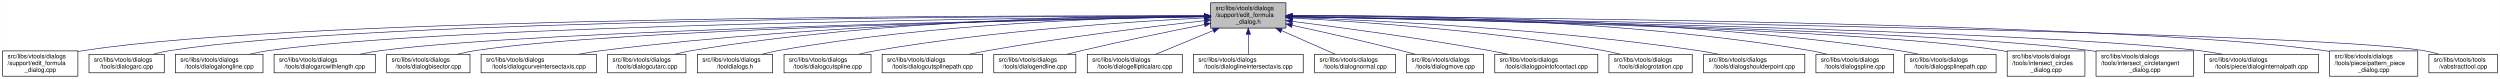
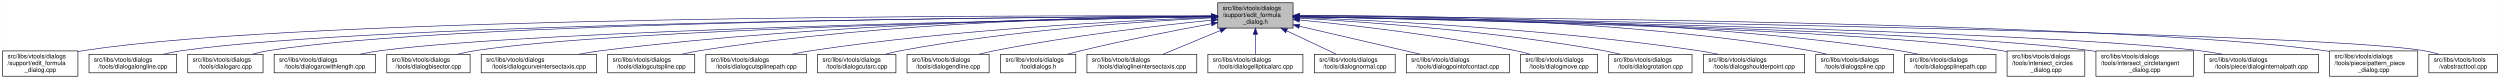
- <svg xmlns="http://www.w3.org/2000/svg" xmlns:xlink="http://www.w3.org/1999/xlink" width="4052pt" height="128pt" viewBox="0.00 0.00 4051.50 128.00">
+ <svg xmlns="http://www.w3.org/2000/svg" xmlns:xlink="http://www.w3.org/1999/xlink" width="4051pt" height="128pt" viewBox="0.00 0.00 4050.50 128.00">
  <g id="graph0" class="graph" transform="scale(1 1) rotate(0) translate(4 124)">
-     <polygon fill="white" stroke="transparent" points="-4,4 -4,-124 4047.5,-124 4047.5,4 -4,4" />
+     <polygon fill="white" stroke="transparent" points="-4,4 -4,-124 4046.5,-124 4046.5,4 -4,4" />
    <g id="node1" class="node">
      <g id="a_node1">
        <a xlink:title=" ">
-           <polygon fill="#bfbfbf" stroke="black" points="1958,-78.5 1958,-119.5 2080,-119.5 2080,-78.5 1958,-78.5" />
-           <text text-anchor="start" x="1966" y="-107.5" font-family="Helvetica,sans-Serif" font-size="10.00">src/libs/vtools/dialogs</text>
-           <text text-anchor="start" x="1966" y="-96.5" font-family="Helvetica,sans-Serif" font-size="10.00">/support/edit_formula</text>
-           <text text-anchor="middle" x="2019" y="-85.5" font-family="Helvetica,sans-Serif" font-size="10.00">_dialog.h</text>
+           <polygon fill="#bfbfbf" stroke="black" points="1969,-78.5 1969,-119.5 2091,-119.5 2091,-78.5 1969,-78.5" />
+           <text text-anchor="start" x="1977" y="-107.5" font-family="Helvetica,sans-Serif" font-size="10.00">src/libs/vtools/dialogs</text>
+           <text text-anchor="start" x="1977" y="-96.5" font-family="Helvetica,sans-Serif" font-size="10.00">/support/edit_formula</text>
+           <text text-anchor="middle" x="2030" y="-85.5" font-family="Helvetica,sans-Serif" font-size="10.00">_dialog.h</text>
        </a>
      </g>
    </g>
    <g id="node2" class="node">
      <g id="a_node2">
        <a xlink:href="../../d7/d8d/edit__formula__dialog_8cpp.html" target="_top" xlink:title=" ">
          <polygon fill="white" stroke="black" points="0,-0.5 0,-41.5 122,-41.5 122,-0.5 0,-0.5" />
          <text text-anchor="start" x="8" y="-29.5" font-family="Helvetica,sans-Serif" font-size="10.00">src/libs/vtools/dialogs</text>
          <text text-anchor="start" x="8" y="-18.5" font-family="Helvetica,sans-Serif" font-size="10.00">/support/edit_formula</text>
          <text text-anchor="middle" x="61" y="-7.5" font-family="Helvetica,sans-Serif" font-size="10.00">_dialog.cpp</text>
        </a>
      </g>
    </g>
    <g id="edge1" class="edge">
-       <path fill="none" stroke="midnightblue" d="M1947.44,-98.25C1647.55,-98.94 490.88,-97.85 131,-42 128.13,-41.55 125.21,-41.03 122.27,-40.44" />
-       <polygon fill="midnightblue" stroke="midnightblue" points="1947.76,-101.75 1957.75,-98.23 1947.74,-94.75 1947.76,-101.75" />
+       <path fill="none" stroke="midnightblue" d="M1958.53,-98.27C1657.69,-99.02 493.18,-98.18 131,-42 128.13,-41.55 125.21,-41.03 122.27,-40.44" />
+       <polygon fill="midnightblue" stroke="midnightblue" points="1958.87,-101.77 1968.86,-98.24 1958.85,-94.77 1958.87,-101.77" />
    </g>
    <g id="node3" class="node">
      <g id="a_node3">
-         <a xlink:href="../../d1/d37/dialogarc_8cpp.html" target="_top" xlink:title=" ">
-           <polygon fill="white" stroke="black" points="140,-6 140,-36 262,-36 262,-6 140,-6" />
+         <a xlink:href="../../d6/d5d/dialogalongline_8cpp.html" target="_top" xlink:title=" ">
+           <polygon fill="white" stroke="black" points="140,-6 140,-36 282,-36 282,-6 140,-6" />
          <text text-anchor="start" x="148" y="-24" font-family="Helvetica,sans-Serif" font-size="10.00">src/libs/vtools/dialogs</text>
-           <text text-anchor="middle" x="201" y="-13" font-family="Helvetica,sans-Serif" font-size="10.00">/tools/dialogarc.cpp</text>
+           <text text-anchor="middle" x="211" y="-13" font-family="Helvetica,sans-Serif" font-size="10.00">/tools/dialogalongline.cpp</text>
        </a>
      </g>
    </g>
    <g id="edge2" class="edge">
-       <path fill="none" stroke="midnightblue" d="M1947.62,-98.05C1662.15,-97.9 602.14,-93.8 271,-42 262.13,-40.61 252.8,-38.46 243.94,-36.07" />
-       <polygon fill="midnightblue" stroke="midnightblue" points="1947.84,-101.55 1957.84,-98.06 1947.85,-94.55 1947.84,-101.55" />
+       <path fill="none" stroke="midnightblue" d="M1958.55,-97.72C1674.03,-96.32 621.06,-88.04 291,-42 280.93,-40.6 270.3,-38.43 260.18,-36.04" />
+       <polygon fill="midnightblue" stroke="midnightblue" points="1958.73,-101.23 1968.75,-97.77 1958.77,-94.23 1958.73,-101.23" />
    </g>
    <g id="node4" class="node">
      <g id="a_node4">
-         <a xlink:href="../../d6/d5d/dialogalongline_8cpp.html" target="_top" xlink:title=" ">
-           <polygon fill="white" stroke="black" points="280,-6 280,-36 422,-36 422,-6 280,-6" />
-           <text text-anchor="start" x="288" y="-24" font-family="Helvetica,sans-Serif" font-size="10.00">src/libs/vtools/dialogs</text>
-           <text text-anchor="middle" x="351" y="-13" font-family="Helvetica,sans-Serif" font-size="10.00">/tools/dialogalongline.cpp</text>
+         <a xlink:href="../../d1/d37/dialogarc_8cpp.html" target="_top" xlink:title=" ">
+           <polygon fill="white" stroke="black" points="300,-6 300,-36 422,-36 422,-6 300,-6" />
+           <text text-anchor="start" x="308" y="-24" font-family="Helvetica,sans-Serif" font-size="10.00">src/libs/vtools/dialogs</text>
+           <text text-anchor="middle" x="361" y="-13" font-family="Helvetica,sans-Serif" font-size="10.00">/tools/dialogarc.cpp</text>
        </a>
      </g>
    </g>
    <g id="edge3" class="edge">
-       <path fill="none" stroke="midnightblue" d="M1947.58,-97.47C1679.04,-95.17 730.02,-84.17 431,-42 420.94,-40.58 410.3,-38.41 400.18,-36.01" />
-       <polygon fill="midnightblue" stroke="midnightblue" points="1947.57,-100.97 1957.6,-97.55 1947.63,-93.97 1947.57,-100.97" />
+       <path fill="none" stroke="midnightblue" d="M1958.95,-97.81C1689.62,-96.71 731.69,-89.49 431,-42 422.14,-40.6 412.8,-38.44 403.95,-36.04" />
+       <polygon fill="midnightblue" stroke="midnightblue" points="1958.98,-101.31 1968.99,-97.84 1959.01,-94.31 1958.98,-101.31" />
    </g>
    <g id="node5" class="node">
      <g id="a_node5">
        <a xlink:href="../../d2/d29/dialogarcwithlength_8cpp.html" target="_top" xlink:title=" ">
          <polygon fill="white" stroke="black" points="440,-6 440,-36 604,-36 604,-6 440,-6" />
          <text text-anchor="start" x="448" y="-24" font-family="Helvetica,sans-Serif" font-size="10.00">src/libs/vtools/dialogs</text>
          <text text-anchor="middle" x="522" y="-13" font-family="Helvetica,sans-Serif" font-size="10.00">/tools/dialogarcwithlength.cpp</text>
        </a>
      </g>
    </g>
    <g id="edge4" class="edge">
-       <path fill="none" stroke="midnightblue" d="M1947.27,-96.82C1698.7,-92.46 875.15,-75.76 613,-42 601.77,-40.55 589.88,-38.4 578.52,-36.04" />
-       <polygon fill="midnightblue" stroke="midnightblue" points="1947.56,-100.32 1957.62,-97 1947.68,-93.32 1947.56,-100.32" />
+       <path fill="none" stroke="midnightblue" d="M1958.93,-96.85C1709.91,-92.58 877.63,-76.04 613,-42 601.77,-40.56 589.88,-38.41 578.52,-36.04" />
+       <polygon fill="midnightblue" stroke="midnightblue" points="1958.89,-100.35 1968.95,-97.03 1959.01,-93.36 1958.89,-100.35" />
    </g>
    <g id="node6" class="node">
      <g id="a_node6">
        <a xlink:href="../../da/dfa/dialogbisector_8cpp.html" target="_top" xlink:title=" ">
          <polygon fill="white" stroke="black" points="622.5,-6 622.5,-36 757.5,-36 757.5,-6 622.5,-6" />
          <text text-anchor="start" x="630.5" y="-24" font-family="Helvetica,sans-Serif" font-size="10.00">src/libs/vtools/dialogs</text>
          <text text-anchor="middle" x="690" y="-13" font-family="Helvetica,sans-Serif" font-size="10.00">/tools/dialogbisector.cpp</text>
        </a>
      </g>
    </g>
    <g id="edge5" class="edge">
-       <path fill="none" stroke="midnightblue" d="M1947.36,-96.8C1716.91,-92.63 996.3,-77.04 766,-42 756.56,-40.56 746.6,-38.42 737.11,-36.06" />
-       <polygon fill="midnightblue" stroke="midnightblue" points="1947.58,-100.3 1957.64,-96.98 1947.7,-93.31 1947.58,-100.3" />
+       <path fill="none" stroke="midnightblue" d="M1958.54,-96.84C1726.93,-92.75 998.59,-77.34 766,-42 756.56,-40.57 746.6,-38.42 737.11,-36.06" />
+       <polygon fill="midnightblue" stroke="midnightblue" points="1958.8,-100.34 1968.86,-97.02 1958.92,-93.34 1958.8,-100.34" />
    </g>
    <g id="node7" class="node">
      <g id="a_node7">
        <a xlink:href="../../dd/d39/dialogcurveintersectaxis_8cpp.html" target="_top" xlink:title=" ">
          <polygon fill="white" stroke="black" points="775.5,-6 775.5,-36 962.5,-36 962.5,-6 775.5,-6" />
          <text text-anchor="start" x="783.5" y="-24" font-family="Helvetica,sans-Serif" font-size="10.00">src/libs/vtools/dialogs</text>
          <text text-anchor="middle" x="869" y="-13" font-family="Helvetica,sans-Serif" font-size="10.00">/tools/dialogcurveintersectaxis.cpp</text>
        </a>
      </g>
    </g>
    <g id="edge6" class="edge">
-       <path fill="none" stroke="midnightblue" d="M1947.84,-97.63C1778.12,-96 1336.47,-87.37 971,-42 958.73,-40.48 945.73,-38.34 933.26,-36.02" />
-       <polygon fill="midnightblue" stroke="midnightblue" points="1947.87,-101.13 1957.9,-97.72 1947.93,-94.13 1947.87,-101.13" />
+       <path fill="none" stroke="midnightblue" d="M1958.72,-97.69C1787.68,-96.18 1340.75,-87.8 971,-42 958.73,-40.48 945.73,-38.34 933.26,-36.03" />
+       <polygon fill="midnightblue" stroke="midnightblue" points="1958.82,-101.19 1968.85,-97.77 1958.88,-94.19 1958.82,-101.19" />
    </g>
    <g id="node8" class="node">
      <g id="a_node8">
-         <a xlink:href="../../d9/d90/dialogcutarc_8cpp.html" target="_top" xlink:title=" ">
-           <polygon fill="white" stroke="black" points="980.5,-6 980.5,-36 1107.5,-36 1107.5,-6 980.5,-6" />
+         <a xlink:href="../../d3/d2e/dialogcutspline_8cpp.html" target="_top" xlink:title=" ">
+           <polygon fill="white" stroke="black" points="980.5,-6 980.5,-36 1121.5,-36 1121.5,-6 980.5,-6" />
          <text text-anchor="start" x="988.5" y="-24" font-family="Helvetica,sans-Serif" font-size="10.00">src/libs/vtools/dialogs</text>
-           <text text-anchor="middle" x="1044" y="-13" font-family="Helvetica,sans-Serif" font-size="10.00">/tools/dialogcutarc.cpp</text>
+           <text text-anchor="middle" x="1051" y="-13" font-family="Helvetica,sans-Serif" font-size="10.00">/tools/dialogcutspline.cpp</text>
        </a>
      </g>
    </g>
    <g id="edge7" class="edge">
-       <path fill="none" stroke="midnightblue" d="M1947.59,-98.52C1794.34,-98.56 1423,-92.86 1117,-42 1108.06,-40.51 1098.63,-38.38 1089.63,-36.04" />
-       <polygon fill="midnightblue" stroke="midnightblue" points="1947.81,-102.02 1957.81,-98.51 1947.8,-95.02 1947.81,-102.02" />
+       <path fill="none" stroke="midnightblue" d="M1958.54,-98.04C1805.6,-97.16 1435.61,-89.77 1130,-42 1120.36,-40.49 1110.17,-38.34 1100.44,-36.01" />
+       <polygon fill="midnightblue" stroke="midnightblue" points="1958.72,-101.55 1968.74,-98.1 1958.75,-94.55 1958.72,-101.55" />
    </g>
    <g id="node9" class="node">
      <g id="a_node9">
-         <a xlink:href="../../df/ded/tooldialogs_8h.html" target="_top" xlink:title=" ">
-           <polygon fill="white" stroke="black" points="1126,-6 1126,-36 1248,-36 1248,-6 1126,-6" />
-           <text text-anchor="start" x="1134" y="-24" font-family="Helvetica,sans-Serif" font-size="10.00">src/libs/vtools/dialogs</text>
-           <text text-anchor="middle" x="1187" y="-13" font-family="Helvetica,sans-Serif" font-size="10.00">/tooldialogs.h</text>
+         <a xlink:href="../../df/d30/dialogcutsplinepath_8cpp.html" target="_top" xlink:title=" ">
+           <polygon fill="white" stroke="black" points="1139.5,-6 1139.5,-36 1302.5,-36 1302.5,-6 1139.5,-6" />
+           <text text-anchor="start" x="1147.5" y="-24" font-family="Helvetica,sans-Serif" font-size="10.00">src/libs/vtools/dialogs</text>
+           <text text-anchor="middle" x="1221" y="-13" font-family="Helvetica,sans-Serif" font-size="10.00">/tools/dialogcutsplinepath.cpp</text>
        </a>
      </g>
    </g>
    <g id="edge8" class="edge">
-       <path fill="none" stroke="midnightblue" d="M1947.47,-97.61C1811.77,-95.8 1508.07,-86.61 1257,-42 1248.54,-40.5 1239.63,-38.38 1231.12,-36.08" />
-       <polygon fill="midnightblue" stroke="midnightblue" points="1947.68,-101.11 1957.73,-97.74 1947.77,-94.11 1947.68,-101.11" />
+       <path fill="none" stroke="midnightblue" d="M1958.4,-95.76C1828.67,-90.97 1546.41,-77.14 1311,-42 1300.39,-40.42 1289.17,-38.29 1278.39,-36.02" />
+       <polygon fill="midnightblue" stroke="midnightblue" points="1958.47,-99.27 1968.6,-96.13 1958.73,-92.27 1958.47,-99.27" />
    </g>
    <g id="node10" class="node">
      <g id="a_node10">
-         <a xlink:href="../../d3/d2e/dialogcutspline_8cpp.html" target="_top" xlink:title=" ">
-           <polygon fill="white" stroke="black" points="1266.5,-6 1266.5,-36 1407.5,-36 1407.5,-6 1266.5,-6" />
-           <text text-anchor="start" x="1274.5" y="-24" font-family="Helvetica,sans-Serif" font-size="10.00">src/libs/vtools/dialogs</text>
-           <text text-anchor="middle" x="1337" y="-13" font-family="Helvetica,sans-Serif" font-size="10.00">/tools/dialogcutspline.cpp</text>
+         <a xlink:href="../../d9/d90/dialogcutarc_8cpp.html" target="_top" xlink:title=" ">
+           <polygon fill="white" stroke="black" points="1320.5,-6 1320.5,-36 1447.5,-36 1447.5,-6 1320.5,-6" />
+           <text text-anchor="start" x="1328.5" y="-24" font-family="Helvetica,sans-Serif" font-size="10.00">src/libs/vtools/dialogs</text>
+           <text text-anchor="middle" x="1384" y="-13" font-family="Helvetica,sans-Serif" font-size="10.00">/tools/dialogcutarc.cpp</text>
        </a>
      </g>
    </g>
    <g id="edge9" class="edge">
-       <path fill="none" stroke="midnightblue" d="M1947.54,-94.96C1834.17,-89.33 1606.41,-74.74 1416,-42 1406.8,-40.42 1397.09,-38.32 1387.75,-36.08" />
-       <polygon fill="midnightblue" stroke="midnightblue" points="1947.66,-98.47 1957.82,-95.46 1948,-91.48 1947.66,-98.47" />
+       <path fill="none" stroke="midnightblue" d="M1958.54,-95.02C1849.41,-89.57 1635.03,-75.34 1456,-42 1447.45,-40.41 1438.45,-38.28 1429.81,-36.01" />
+       <polygon fill="midnightblue" stroke="midnightblue" points="1958.61,-98.53 1968.77,-95.52 1958.95,-91.54 1958.61,-98.53" />
    </g>
    <g id="node11" class="node">
      <g id="a_node11">
-         <a xlink:href="../../df/d30/dialogcutsplinepath_8cpp.html" target="_top" xlink:title=" ">
-           <polygon fill="white" stroke="black" points="1425.5,-6 1425.5,-36 1588.5,-36 1588.5,-6 1425.5,-6" />
-           <text text-anchor="start" x="1433.5" y="-24" font-family="Helvetica,sans-Serif" font-size="10.00">src/libs/vtools/dialogs</text>
-           <text text-anchor="middle" x="1507" y="-13" font-family="Helvetica,sans-Serif" font-size="10.00">/tools/dialogcutsplinepath.cpp</text>
+         <a xlink:href="../../d3/d15/dialogendline_8cpp.html" target="_top" xlink:title=" ">
+           <polygon fill="white" stroke="black" points="1465.5,-6 1465.5,-36 1598.5,-36 1598.5,-6 1465.5,-6" />
+           <text text-anchor="start" x="1473.5" y="-24" font-family="Helvetica,sans-Serif" font-size="10.00">src/libs/vtools/dialogs</text>
+           <text text-anchor="middle" x="1532" y="-13" font-family="Helvetica,sans-Serif" font-size="10.00">/tools/dialogendline.cpp</text>
        </a>
      </g>
    </g>
    <g id="edge10" class="edge">
-       <path fill="none" stroke="midnightblue" d="M1947.99,-90.48C1863.9,-81.14 1719.73,-63.74 1597,-42 1587.23,-40.27 1576.91,-38.2 1566.89,-36.07" />
-       <polygon fill="midnightblue" stroke="midnightblue" points="1947.62,-93.96 1957.95,-91.58 1948.39,-87 1947.62,-93.96" />
+       <path fill="none" stroke="midnightblue" d="M1958.84,-91.31C1874.59,-82.75 1730.29,-66.11 1608,-42 1599.43,-40.31 1590.4,-38.22 1581.67,-36.03" />
+       <polygon fill="midnightblue" stroke="midnightblue" points="1958.51,-94.79 1968.81,-92.31 1959.21,-87.83 1958.51,-94.79" />
    </g>
    <g id="node12" class="node">
      <g id="a_node12">
-         <a xlink:href="../../d3/d15/dialogendline_8cpp.html" target="_top" xlink:title=" ">
-           <polygon fill="white" stroke="black" points="1606.5,-6 1606.5,-36 1739.5,-36 1739.5,-6 1606.5,-6" />
-           <text text-anchor="start" x="1614.5" y="-24" font-family="Helvetica,sans-Serif" font-size="10.00">src/libs/vtools/dialogs</text>
-           <text text-anchor="middle" x="1673" y="-13" font-family="Helvetica,sans-Serif" font-size="10.00">/tools/dialogendline.cpp</text>
+         <a xlink:href="../../df/ded/tooldialogs_8h.html" target="_top" xlink:title=" ">
+           <polygon fill="white" stroke="black" points="1617,-6 1617,-36 1739,-36 1739,-6 1617,-6" />
+           <text text-anchor="start" x="1625" y="-24" font-family="Helvetica,sans-Serif" font-size="10.00">src/libs/vtools/dialogs</text>
+           <text text-anchor="middle" x="1678" y="-13" font-family="Helvetica,sans-Serif" font-size="10.00">/tooldialogs.h</text>
        </a>
      </g>
    </g>
    <g id="edge11" class="edge">
-       <path fill="none" stroke="midnightblue" d="M1948.02,-84.34C1893.44,-73.58 1816.23,-57.81 1749,-42 1741.16,-40.16 1732.9,-38.1 1724.83,-36.03" />
-       <polygon fill="midnightblue" stroke="midnightblue" points="1947.46,-87.8 1957.94,-86.29 1948.81,-80.93 1947.46,-87.8" />
+       <path fill="none" stroke="midnightblue" d="M1958.87,-85.55C1901.64,-75.13 1819.29,-59.23 1748,-42 1740.63,-40.22 1732.87,-38.17 1725.3,-36.09" />
+       <polygon fill="midnightblue" stroke="midnightblue" points="1958.43,-89.03 1968.9,-87.37 1959.68,-82.14 1958.43,-89.03" />
    </g>
    <g id="node13" class="node">
      <g id="a_node13">
-         <a xlink:href="../../d9/d68/dialogellipticalarc_8cpp.html" target="_top" xlink:title=" ">
-           <polygon fill="white" stroke="black" points="1758,-6 1758,-36 1912,-36 1912,-6 1758,-6" />
-           <text text-anchor="start" x="1766" y="-24" font-family="Helvetica,sans-Serif" font-size="10.00">src/libs/vtools/dialogs</text>
-           <text text-anchor="middle" x="1835" y="-13" font-family="Helvetica,sans-Serif" font-size="10.00">/tools/dialogellipticalarc.cpp</text>
+         <a xlink:href="../../de/d3c/dialoglineintersectaxis_8cpp.html" target="_top" xlink:title=" ">
+           <polygon fill="white" stroke="black" points="1757,-6 1757,-36 1935,-36 1935,-6 1757,-6" />
+           <text text-anchor="start" x="1765" y="-24" font-family="Helvetica,sans-Serif" font-size="10.00">src/libs/vtools/dialogs</text>
+           <text text-anchor="middle" x="1846" y="-13" font-family="Helvetica,sans-Serif" font-size="10.00">/tools/dialoglineintersectaxis.cpp</text>
        </a>
      </g>
    </g>
    <g id="edge12" class="edge">
-       <path fill="none" stroke="midnightblue" d="M1962.37,-74.61C1931.88,-62.02 1895.28,-46.9 1869.15,-36.11" />
-       <polygon fill="midnightblue" stroke="midnightblue" points="1961.04,-77.85 1971.62,-78.43 1963.71,-71.38 1961.04,-77.85" />
+       <path fill="none" stroke="midnightblue" d="M1973.37,-74.61C1942.88,-62.02 1906.28,-46.9 1880.15,-36.11" />
+       <polygon fill="midnightblue" stroke="midnightblue" points="1972.04,-77.85 1982.62,-78.43 1974.71,-71.38 1972.04,-77.85" />
    </g>
    <g id="node14" class="node">
      <g id="a_node14">
-         <a xlink:href="../../de/d3c/dialoglineintersectaxis_8cpp.html" target="_top" xlink:title=" ">
-           <polygon fill="white" stroke="black" points="1930,-6 1930,-36 2108,-36 2108,-6 1930,-6" />
-           <text text-anchor="start" x="1938" y="-24" font-family="Helvetica,sans-Serif" font-size="10.00">src/libs/vtools/dialogs</text>
-           <text text-anchor="middle" x="2019" y="-13" font-family="Helvetica,sans-Serif" font-size="10.00">/tools/dialoglineintersectaxis.cpp</text>
+         <a xlink:href="../../d9/d68/dialogellipticalarc_8cpp.html" target="_top" xlink:title=" ">
+           <polygon fill="white" stroke="black" points="1953,-6 1953,-36 2107,-36 2107,-6 1953,-6" />
+           <text text-anchor="start" x="1961" y="-24" font-family="Helvetica,sans-Serif" font-size="10.00">src/libs/vtools/dialogs</text>
+           <text text-anchor="middle" x="2030" y="-13" font-family="Helvetica,sans-Serif" font-size="10.00">/tools/dialogellipticalarc.cpp</text>
        </a>
      </g>
    </g>
    <g id="edge13" class="edge">
-       <path fill="none" stroke="midnightblue" d="M2019,-68.28C2019,-57.25 2019,-45.25 2019,-36.23" />
-       <polygon fill="midnightblue" stroke="midnightblue" points="2015.5,-68.43 2019,-78.43 2022.5,-68.43 2015.5,-68.43" />
+       <path fill="none" stroke="midnightblue" d="M2030,-68.28C2030,-57.25 2030,-45.25 2030,-36.23" />
+       <polygon fill="midnightblue" stroke="midnightblue" points="2026.5,-68.43 2030,-78.43 2033.5,-68.43 2026.5,-68.43" />
    </g>
    <g id="node15" class="node">
      <g id="a_node15">
        <a xlink:href="../../da/df4/dialognormal_8cpp.html" target="_top" xlink:title=" ">
-           <polygon fill="white" stroke="black" points="2126.5,-6 2126.5,-36 2257.5,-36 2257.5,-6 2126.5,-6" />
-           <text text-anchor="start" x="2134.5" y="-24" font-family="Helvetica,sans-Serif" font-size="10.00">src/libs/vtools/dialogs</text>
-           <text text-anchor="middle" x="2192" y="-13" font-family="Helvetica,sans-Serif" font-size="10.00">/tools/dialognormal.cpp</text>
+           <polygon fill="white" stroke="black" points="2125.5,-6 2125.5,-36 2256.5,-36 2256.5,-6 2125.5,-6" />
+           <text text-anchor="start" x="2133.5" y="-24" font-family="Helvetica,sans-Serif" font-size="10.00">src/libs/vtools/dialogs</text>
+           <text text-anchor="middle" x="2191" y="-13" font-family="Helvetica,sans-Serif" font-size="10.00">/tools/dialognormal.cpp</text>
        </a>
      </g>
    </g>
    <g id="edge14" class="edge">
-       <path fill="none" stroke="midnightblue" d="M2072.99,-74.28C2101.5,-61.76 2135.54,-46.81 2159.89,-36.11" />
-       <polygon fill="midnightblue" stroke="midnightblue" points="2071.3,-71.2 2063.55,-78.43 2074.12,-77.61 2071.3,-71.2" />
+       <path fill="none" stroke="midnightblue" d="M2080.59,-74.12C2107.06,-61.63 2138.55,-46.76 2161.12,-36.11" />
+       <polygon fill="midnightblue" stroke="midnightblue" points="2079.01,-70.99 2071.46,-78.43 2082,-77.32 2079.01,-70.99" />
    </g>
    <g id="node16" class="node">
      <g id="a_node16">
-         <a xlink:href="../../d2/d51/dialogmove_8cpp.html" target="_top" xlink:title=" ">
-           <polygon fill="white" stroke="black" points="2275.5,-6 2275.5,-36 2400.5,-36 2400.5,-6 2275.5,-6" />
-           <text text-anchor="start" x="2283.5" y="-24" font-family="Helvetica,sans-Serif" font-size="10.00">src/libs/vtools/dialogs</text>
-           <text text-anchor="middle" x="2338" y="-13" font-family="Helvetica,sans-Serif" font-size="10.00">/tools/dialogmove.cpp</text>
+         <a xlink:href="../../d9/df4/dialogpointofcontact_8cpp.html" target="_top" xlink:title=" ">
+           <polygon fill="white" stroke="black" points="2274.5,-6 2274.5,-36 2441.5,-36 2441.5,-6 2274.5,-6" />
+           <text text-anchor="start" x="2282.5" y="-24" font-family="Helvetica,sans-Serif" font-size="10.00">src/libs/vtools/dialogs</text>
+           <text text-anchor="middle" x="2358" y="-13" font-family="Helvetica,sans-Serif" font-size="10.00">/tools/dialogpointofcontact.cpp</text>
        </a>
      </g>
    </g>
    <g id="edge15" class="edge">
-       <path fill="none" stroke="midnightblue" d="M2090.12,-82.98C2139.82,-72.23 2207.66,-57.05 2267,-42 2274.32,-40.14 2282.04,-38.08 2289.59,-36" />
-       <polygon fill="midnightblue" stroke="midnightblue" points="2089.15,-79.61 2080.11,-85.14 2090.62,-86.45 2089.15,-79.61" />
+       <path fill="none" stroke="midnightblue" d="M2101.24,-81.49C2159.87,-67.91 2242.08,-48.86 2297.55,-36.01" />
+       <polygon fill="midnightblue" stroke="midnightblue" points="2100.26,-78.13 2091.31,-83.79 2101.84,-84.95 2100.26,-78.13" />
    </g>
    <g id="node17" class="node">
      <g id="a_node17">
-         <a xlink:href="../../d9/df4/dialogpointofcontact_8cpp.html" target="_top" xlink:title=" ">
-           <polygon fill="white" stroke="black" points="2418.5,-6 2418.5,-36 2585.5,-36 2585.5,-6 2418.5,-6" />
-           <text text-anchor="start" x="2426.5" y="-24" font-family="Helvetica,sans-Serif" font-size="10.00">src/libs/vtools/dialogs</text>
-           <text text-anchor="middle" x="2502" y="-13" font-family="Helvetica,sans-Serif" font-size="10.00">/tools/dialogpointofcontact.cpp</text>
+         <a xlink:href="../../d2/d51/dialogmove_8cpp.html" target="_top" xlink:title=" ">
+           <polygon fill="white" stroke="black" points="2459.5,-6 2459.5,-36 2584.5,-36 2584.5,-6 2459.5,-6" />
+           <text text-anchor="start" x="2467.5" y="-24" font-family="Helvetica,sans-Serif" font-size="10.00">src/libs/vtools/dialogs</text>
+           <text text-anchor="middle" x="2522" y="-13" font-family="Helvetica,sans-Serif" font-size="10.00">/tools/dialogmove.cpp</text>
        </a>
      </g>
    </g>
    <g id="edge16" class="edge">
-       <path fill="none" stroke="midnightblue" d="M2090.44,-89.33C2169.02,-79.44 2298.91,-62 2410,-42 2419.81,-40.23 2430.17,-38.17 2440.26,-36.06" />
-       <polygon fill="midnightblue" stroke="midnightblue" points="2089.66,-85.9 2080.17,-90.62 2090.53,-92.85 2089.66,-85.9" />
+       <path fill="none" stroke="midnightblue" d="M2101.07,-91.66C2185.18,-83.45 2329.22,-67.12 2451,-42 2459.03,-40.34 2467.48,-38.27 2475.64,-36.08" />
+       <polygon fill="midnightblue" stroke="midnightblue" points="2100.73,-88.18 2091.11,-92.62 2101.4,-95.15 2100.73,-88.18" />
    </g>
    <g id="node18" class="node">
      <g id="a_node18">
        <a xlink:href="../../dc/d64/dialogrotation_8cpp.html" target="_top" xlink:title=" ">
-           <polygon fill="white" stroke="black" points="2603.5,-6 2603.5,-36 2738.5,-36 2738.5,-6 2603.5,-6" />
-           <text text-anchor="start" x="2611.5" y="-24" font-family="Helvetica,sans-Serif" font-size="10.00">src/libs/vtools/dialogs</text>
-           <text text-anchor="middle" x="2671" y="-13" font-family="Helvetica,sans-Serif" font-size="10.00">/tools/dialogrotation.cpp</text>
+           <polygon fill="white" stroke="black" points="2602.5,-6 2602.5,-36 2737.5,-36 2737.5,-6 2602.5,-6" />
+           <text text-anchor="start" x="2610.5" y="-24" font-family="Helvetica,sans-Serif" font-size="10.00">src/libs/vtools/dialogs</text>
+           <text text-anchor="middle" x="2670" y="-13" font-family="Helvetica,sans-Serif" font-size="10.00">/tools/dialogrotation.cpp</text>
        </a>
      </g>
    </g>
    <g id="edge17" class="edge">
-       <path fill="none" stroke="midnightblue" d="M2090.65,-94.73C2200.09,-88.91 2415.12,-74.2 2595,-42 2603.86,-40.41 2613.21,-38.32 2622.2,-36.08" />
-       <polygon fill="midnightblue" stroke="midnightblue" points="2090.2,-91.25 2080.4,-95.27 2090.57,-98.24 2090.2,-91.25" />
+       <path fill="none" stroke="midnightblue" d="M2101.45,-94.54C2208.99,-88.51 2418.57,-73.59 2594,-42 2602.86,-40.4 2612.21,-38.3 2621.2,-36.06" />
+       <polygon fill="midnightblue" stroke="midnightblue" points="2101.16,-91.05 2091.36,-95.09 2101.54,-98.04 2101.16,-91.05" />
    </g>
    <g id="node19" class="node">
      <g id="a_node19">
        <a xlink:href="../../d3/d23/dialogshoulderpoint_8cpp.html" target="_top" xlink:title=" ">
-           <polygon fill="white" stroke="black" points="2757,-6 2757,-36 2921,-36 2921,-6 2757,-6" />
-           <text text-anchor="start" x="2765" y="-24" font-family="Helvetica,sans-Serif" font-size="10.00">src/libs/vtools/dialogs</text>
-           <text text-anchor="middle" x="2839" y="-13" font-family="Helvetica,sans-Serif" font-size="10.00">/tools/dialogshoulderpoint.cpp</text>
+           <polygon fill="white" stroke="black" points="2756,-6 2756,-36 2920,-36 2920,-6 2756,-6" />
+           <text text-anchor="start" x="2764" y="-24" font-family="Helvetica,sans-Serif" font-size="10.00">src/libs/vtools/dialogs</text>
+           <text text-anchor="middle" x="2838" y="-13" font-family="Helvetica,sans-Serif" font-size="10.00">/tools/dialogshoulderpoint.cpp</text>
        </a>
      </g>
    </g>
    <g id="edge18" class="edge">
-       <path fill="none" stroke="midnightblue" d="M2090.58,-95.82C2221.64,-91.09 2508.67,-77.32 2748,-42 2758.72,-40.42 2770.06,-38.29 2780.97,-36.02" />
-       <polygon fill="midnightblue" stroke="midnightblue" points="2090.15,-92.33 2080.28,-96.18 2090.4,-99.33 2090.15,-92.33" />
+       <path fill="none" stroke="midnightblue" d="M2101.4,-95.7C2230.74,-90.8 2512.21,-76.8 2747,-42 2757.72,-40.41 2769.06,-38.28 2779.97,-36.01" />
+       <polygon fill="midnightblue" stroke="midnightblue" points="2101.09,-92.2 2091.23,-96.07 2101.35,-99.2 2101.09,-92.2" />
    </g>
    <g id="node20" class="node">
      <g id="a_node20">
        <a xlink:href="../../df/de5/dialogspline_8cpp.html" target="_top" xlink:title=" ">
-           <polygon fill="white" stroke="black" points="2939,-6 2939,-36 3065,-36 3065,-6 2939,-6" />
-           <text text-anchor="start" x="2947" y="-24" font-family="Helvetica,sans-Serif" font-size="10.00">src/libs/vtools/dialogs</text>
-           <text text-anchor="middle" x="3002" y="-13" font-family="Helvetica,sans-Serif" font-size="10.00">/tools/dialogspline.cpp</text>
+           <polygon fill="white" stroke="black" points="2938,-6 2938,-36 3064,-36 3064,-6 2938,-6" />
+           <text text-anchor="start" x="2946" y="-24" font-family="Helvetica,sans-Serif" font-size="10.00">src/libs/vtools/dialogs</text>
+           <text text-anchor="middle" x="3001" y="-13" font-family="Helvetica,sans-Serif" font-size="10.00">/tools/dialogspline.cpp</text>
        </a>
      </g>
    </g>
    <g id="edge19" class="edge">
-       <path fill="none" stroke="midnightblue" d="M2090.56,-98.67C2245.01,-99.01 2620.65,-93.88 2930,-42 2938.83,-40.52 2948.13,-38.38 2957,-36.05" />
-       <polygon fill="midnightblue" stroke="midnightblue" points="2090.28,-95.17 2080.27,-98.64 2090.26,-102.17 2090.28,-95.17" />
+       <path fill="none" stroke="midnightblue" d="M2101.19,-98.59C2253.95,-98.75 2624.11,-93.26 2929,-42 2937.83,-40.52 2947.13,-38.38 2956,-36.05" />
+       <polygon fill="midnightblue" stroke="midnightblue" points="2101.01,-95.09 2091,-98.57 2101,-102.09 2101.01,-95.09" />
    </g>
    <g id="node21" class="node">
      <g id="a_node21">
        <a xlink:href="../../dc/dc2/dialogsplinepath_8cpp.html" target="_top" xlink:title=" ">
-           <polygon fill="white" stroke="black" points="3083,-6 3083,-36 3231,-36 3231,-6 3083,-6" />
-           <text text-anchor="start" x="3091" y="-24" font-family="Helvetica,sans-Serif" font-size="10.00">src/libs/vtools/dialogs</text>
-           <text text-anchor="middle" x="3157" y="-13" font-family="Helvetica,sans-Serif" font-size="10.00">/tools/dialogsplinepath.cpp</text>
+           <polygon fill="white" stroke="black" points="3082,-6 3082,-36 3230,-36 3230,-6 3082,-6" />
+           <text text-anchor="start" x="3090" y="-24" font-family="Helvetica,sans-Serif" font-size="10.00">src/libs/vtools/dialogs</text>
+           <text text-anchor="middle" x="3156" y="-13" font-family="Helvetica,sans-Serif" font-size="10.00">/tools/dialogsplinepath.cpp</text>
        </a>
      </g>
    </g>
    <g id="edge20" class="edge">
-       <path fill="none" stroke="midnightblue" d="M2090.15,-98.71C2260.85,-99.43 2706.71,-95.54 3074,-42 3084.12,-40.52 3094.81,-38.39 3105.04,-36.06" />
-       <polygon fill="midnightblue" stroke="midnightblue" points="2090.06,-95.21 2080.04,-98.66 2090.02,-102.21 2090.06,-95.21" />
+       <path fill="none" stroke="midnightblue" d="M2101.27,-98.64C2270.7,-99.2 2710.55,-94.94 3073,-42 3083.12,-40.52 3093.81,-38.39 3104.04,-36.06" />
+       <polygon fill="midnightblue" stroke="midnightblue" points="2101.24,-95.14 2091.22,-98.6 2101.21,-102.14 2101.24,-95.14" />
    </g>
    <g id="node22" class="node">
      <g id="a_node22">
        <a xlink:href="../../d5/de8/intersect__circles__dialog_8cpp.html" target="_top" xlink:title=" ">
-           <polygon fill="white" stroke="black" points="3249,-0.5 3249,-41.5 3375,-41.5 3375,-0.5 3249,-0.5" />
-           <text text-anchor="start" x="3257" y="-29.5" font-family="Helvetica,sans-Serif" font-size="10.00">src/libs/vtools/dialogs</text>
-           <text text-anchor="start" x="3257" y="-18.5" font-family="Helvetica,sans-Serif" font-size="10.00">/tools/intersect_circles</text>
-           <text text-anchor="middle" x="3312" y="-7.5" font-family="Helvetica,sans-Serif" font-size="10.00">_dialog.cpp</text>
+           <polygon fill="white" stroke="black" points="3248,-0.5 3248,-41.5 3374,-41.5 3374,-0.5 3248,-0.5" />
+           <text text-anchor="start" x="3256" y="-29.5" font-family="Helvetica,sans-Serif" font-size="10.00">src/libs/vtools/dialogs</text>
+           <text text-anchor="start" x="3256" y="-18.5" font-family="Helvetica,sans-Serif" font-size="10.00">/tools/intersect_circles</text>
+           <text text-anchor="middle" x="3311" y="-7.5" font-family="Helvetica,sans-Serif" font-size="10.00">_dialog.cpp</text>
        </a>
      </g>
    </g>
    <g id="edge21" class="edge">
-       <path fill="none" stroke="midnightblue" d="M2090.39,-96.83C2316.69,-92.81 3016.34,-77.72 3240,-42 3242.95,-41.53 3245.94,-40.98 3248.96,-40.38" />
-       <polygon fill="midnightblue" stroke="midnightblue" points="2090.23,-93.34 2080.29,-97.01 2090.35,-100.34 2090.23,-93.34" />
+       <path fill="none" stroke="midnightblue" d="M2101.07,-96.8C2325.56,-92.69 3017.67,-77.4 3239,-42 3241.95,-41.53 3244.94,-40.98 3247.96,-40.37" />
+       <polygon fill="midnightblue" stroke="midnightblue" points="2100.99,-93.3 2091.06,-96.98 2101.12,-100.3 2100.99,-93.3" />
    </g>
    <g id="node23" class="node">
      <g id="a_node23">
        <a xlink:href="../../d5/d5a/intersect__circletangent__dialog_8cpp.html" target="_top" xlink:title=" ">
-           <polygon fill="white" stroke="black" points="3393,-0.5 3393,-41.5 3551,-41.5 3551,-0.5 3393,-0.5" />
-           <text text-anchor="start" x="3401" y="-29.5" font-family="Helvetica,sans-Serif" font-size="10.00">src/libs/vtools/dialogs</text>
-           <text text-anchor="start" x="3401" y="-18.5" font-family="Helvetica,sans-Serif" font-size="10.00">/tools/intersect_circletangent</text>
-           <text text-anchor="middle" x="3472" y="-7.5" font-family="Helvetica,sans-Serif" font-size="10.00">_dialog.cpp</text>
+           <polygon fill="white" stroke="black" points="3392,-0.5 3392,-41.5 3550,-41.5 3550,-0.5 3392,-0.5" />
+           <text text-anchor="start" x="3400" y="-29.5" font-family="Helvetica,sans-Serif" font-size="10.00">src/libs/vtools/dialogs</text>
+           <text text-anchor="start" x="3400" y="-18.5" font-family="Helvetica,sans-Serif" font-size="10.00">/tools/intersect_circletangent</text>
+           <text text-anchor="middle" x="3471" y="-7.5" font-family="Helvetica,sans-Serif" font-size="10.00">_dialog.cpp</text>
        </a>
      </g>
    </g>
    <g id="edge22" class="edge">
-       <path fill="none" stroke="midnightblue" d="M2090.31,-96.79C2333.63,-92.41 3130.2,-75.76 3384,-42 3386.95,-41.61 3389.95,-41.16 3392.97,-40.68" />
-       <polygon fill="midnightblue" stroke="midnightblue" points="2090.1,-93.3 2080.17,-96.97 2090.23,-100.3 2090.1,-93.3" />
+       <path fill="none" stroke="midnightblue" d="M2101.09,-96.77C2342.77,-92.31 3131.58,-75.49 3383,-42 3385.95,-41.61 3388.95,-41.16 3391.97,-40.68" />
+       <polygon fill="midnightblue" stroke="midnightblue" points="2100.95,-93.27 2091.02,-96.95 2101.08,-100.27 2100.95,-93.27" />
    </g>
    <g id="node24" class="node">
      <g id="a_node24">
        <a xlink:href="../../dc/d82/dialoginternalpath_8cpp.html" target="_top" xlink:title=" ">
-           <polygon fill="white" stroke="black" points="3568.5,-6 3568.5,-36 3753.5,-36 3753.5,-6 3568.5,-6" />
-           <text text-anchor="start" x="3576.5" y="-24" font-family="Helvetica,sans-Serif" font-size="10.00">src/libs/vtools/dialogs</text>
-           <text text-anchor="middle" x="3661" y="-13" font-family="Helvetica,sans-Serif" font-size="10.00">/tools/piece/dialoginternalpath.cpp</text>
+           <polygon fill="white" stroke="black" points="3567.5,-6 3567.5,-36 3752.5,-36 3752.5,-6 3567.5,-6" />
+           <text text-anchor="start" x="3575.5" y="-24" font-family="Helvetica,sans-Serif" font-size="10.00">src/libs/vtools/dialogs</text>
+           <text text-anchor="middle" x="3660" y="-13" font-family="Helvetica,sans-Serif" font-size="10.00">/tools/piece/dialoginternalpath.cpp</text>
        </a>
      </g>
    </g>
    <g id="edge23" class="edge">
-       <path fill="none" stroke="midnightblue" d="M2090.41,-96.91C2353.69,-92.68 3269.71,-75.8 3560,-42 3572.43,-40.55 3585.61,-38.4 3598.21,-36.04" />
-       <polygon fill="midnightblue" stroke="midnightblue" points="2090.16,-93.42 2080.21,-97.08 2090.27,-100.42 2090.16,-93.42" />
+       <path fill="none" stroke="midnightblue" d="M2101.3,-96.89C2363.11,-92.59 3271.13,-75.56 3559,-42 3571.43,-40.55 3584.61,-38.4 3597.21,-36.04" />
+       <polygon fill="midnightblue" stroke="midnightblue" points="2101.1,-93.4 2091.16,-97.06 2101.21,-100.39 2101.1,-93.4" />
    </g>
    <g id="node25" class="node">
      <g id="a_node25">
        <a xlink:href="../../de/d46/pattern__piece__dialog_8cpp.html" target="_top" xlink:title=" ">
-           <polygon fill="white" stroke="black" points="3771.5,-0.5 3771.5,-41.5 3914.5,-41.5 3914.5,-0.5 3771.5,-0.5" />
-           <text text-anchor="start" x="3779.5" y="-29.5" font-family="Helvetica,sans-Serif" font-size="10.00">src/libs/vtools/dialogs</text>
-           <text text-anchor="start" x="3779.5" y="-18.5" font-family="Helvetica,sans-Serif" font-size="10.00">/tools/piece/pattern_piece</text>
-           <text text-anchor="middle" x="3843" y="-7.5" font-family="Helvetica,sans-Serif" font-size="10.00">_dialog.cpp</text>
+           <polygon fill="white" stroke="black" points="3770.5,-0.5 3770.5,-41.5 3913.5,-41.5 3913.5,-0.5 3770.5,-0.5" />
+           <text text-anchor="start" x="3778.5" y="-29.5" font-family="Helvetica,sans-Serif" font-size="10.00">src/libs/vtools/dialogs</text>
+           <text text-anchor="start" x="3778.5" y="-18.5" font-family="Helvetica,sans-Serif" font-size="10.00">/tools/piece/pattern_piece</text>
+           <text text-anchor="middle" x="3842" y="-7.5" font-family="Helvetica,sans-Serif" font-size="10.00">_dialog.cpp</text>
        </a>
      </g>
    </g>
    <g id="edge24" class="edge">
-       <path fill="none" stroke="midnightblue" d="M2090.65,-97.73C2375.99,-96.35 3431.99,-88.15 3763,-42 3765.69,-41.62 3768.43,-41.19 3771.18,-40.72" />
-       <polygon fill="midnightblue" stroke="midnightblue" points="2090.41,-94.23 2080.43,-97.78 2090.44,-101.23 2090.41,-94.23" />
+       <path fill="none" stroke="midnightblue" d="M2101.16,-97.72C2384.54,-96.27 3433.27,-87.87 3762,-42 3764.69,-41.62 3767.43,-41.19 3770.18,-40.72" />
+       <polygon fill="midnightblue" stroke="midnightblue" points="2100.99,-94.22 2091.01,-97.77 2101.02,-101.22 2100.99,-94.22" />
    </g>
    <g id="node26" class="node">
      <g id="a_node26">
        <a xlink:href="../../d9/d4e/vabstracttool_8cpp.html" target="_top" xlink:title=" ">
-           <polygon fill="white" stroke="black" points="3932.5,-6 3932.5,-36 4043.5,-36 4043.5,-6 3932.5,-6" />
-           <text text-anchor="start" x="3940.5" y="-24" font-family="Helvetica,sans-Serif" font-size="10.00">src/libs/vtools/tools</text>
-           <text text-anchor="middle" x="3988" y="-13" font-family="Helvetica,sans-Serif" font-size="10.00">/vabstracttool.cpp</text>
+           <polygon fill="white" stroke="black" points="3931.5,-6 3931.5,-36 4042.5,-36 4042.5,-6 3931.5,-6" />
+           <text text-anchor="start" x="3939.5" y="-24" font-family="Helvetica,sans-Serif" font-size="10.00">src/libs/vtools/tools</text>
+           <text text-anchor="middle" x="3987" y="-13" font-family="Helvetica,sans-Serif" font-size="10.00">/vabstracttool.cpp</text>
        </a>
      </g>
    </g>
    <g id="edge25" class="edge">
-       <path fill="none" stroke="midnightblue" d="M2090.38,-97.06C2414.63,-92.61 3740.91,-72.7 3924,-42 3932.15,-40.63 3940.7,-38.49 3948.81,-36.1" />
-       <polygon fill="midnightblue" stroke="midnightblue" points="2090.13,-93.56 2080.17,-97.2 2090.22,-100.56 2090.13,-93.56" />
+       <path fill="none" stroke="midnightblue" d="M2101.2,-97.04C2423.86,-92.56 3741.11,-72.52 3923,-42 3931.15,-40.63 3939.7,-38.49 3947.81,-36.1" />
+       <polygon fill="midnightblue" stroke="midnightblue" points="2100.99,-93.55 2091.04,-97.19 2101.09,-100.55 2100.99,-93.55" />
    </g>
  </g>
</svg>
